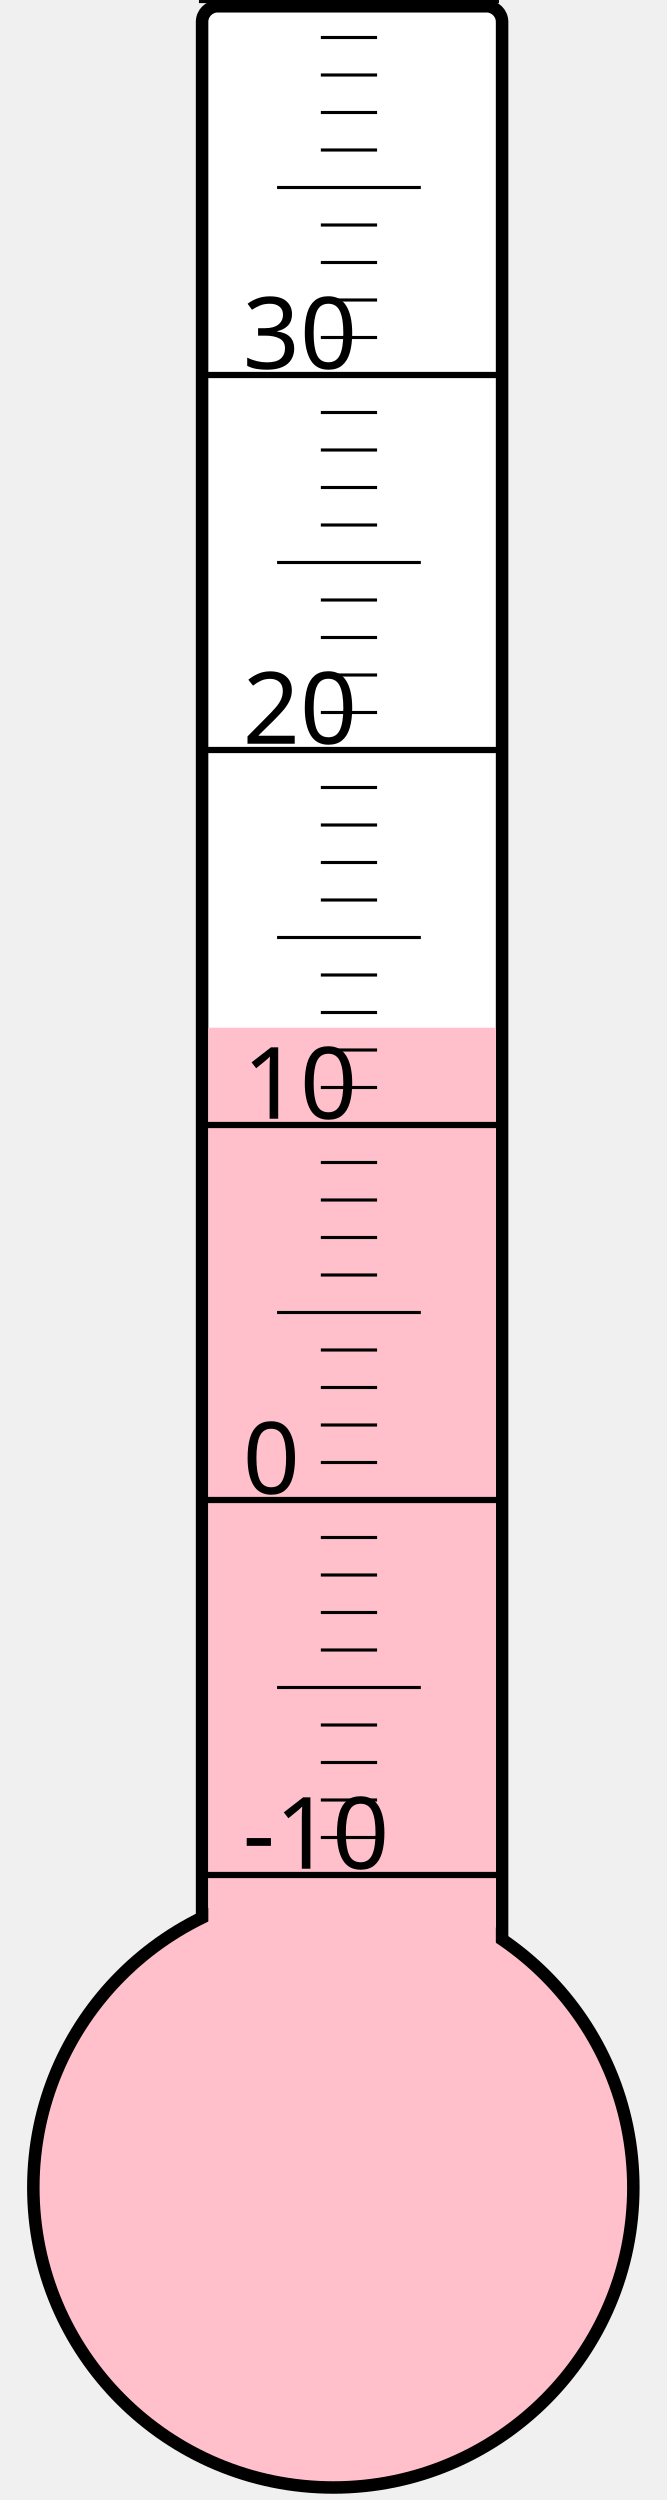
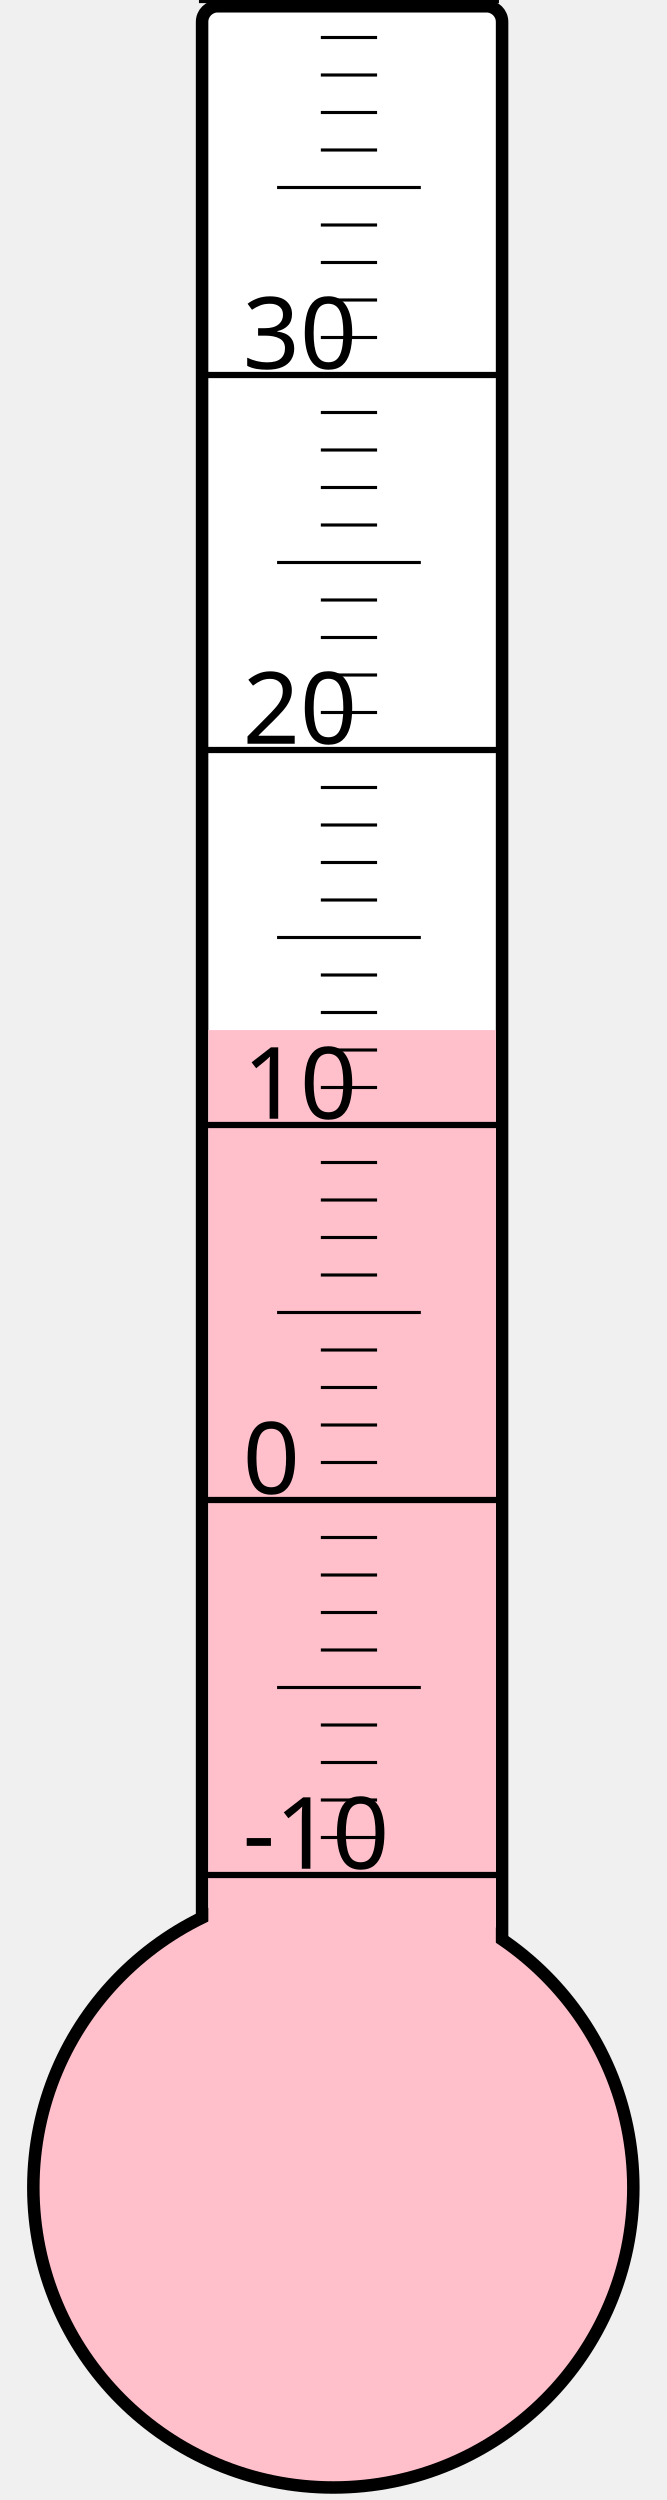
<svg xmlns="http://www.w3.org/2000/svg" width="40px" height="150px" viewBox="0 0 200 800">
  <rect width="200" height="800" x="0" y="0" style="fill: #ffffeb; fill-opacity: 0;" />
  <rect width="96" height="680" x="58" y="2" rx="5" ry="5" style="fill: white; fill-opacity: 1; stroke: black; stroke-width: 4;" />
  <circle cx="100" cy="700" r="96" style="fill: pink; stroke: black; stroke-width: 4;" />
-   <rect width="92" height="371.125" x="60" y="328.875" style="fill: pink; fill-opacity: 1; stroke-width: 0;" />
+   <rect width="92" height="370.375" x="60" y="329.625" style="fill: pink; fill-opacity: 1; stroke-width: 0;" />
  <text x="71" y="598" style="font-family: sans-serif; font-size: 24pt;">-10</text>
  <text x="71" y="478" style="font-family: sans-serif; font-size: 24pt;">0</text>
  <text x="71" y="358" style="font-family: sans-serif; font-size: 24pt;">10</text>
  <text x="71" y="238" style="font-family: sans-serif; font-size: 24pt;">20</text>
  <text x="71" y="118" style="font-family: sans-serif; font-size: 24pt;">30</text>
  <g style="stroke: black;">
    <line x1="57" y1="600" x2="153" y2="600" style="stroke-width: 2;" />
    <line x1="96" y1="588" x2="114" y2="588" style="stroke-width: 1;" />
    <line x1="96" y1="576" x2="114" y2="576" style="stroke-width: 1;" />
    <line x1="96" y1="564" x2="114" y2="564" style="stroke-width: 1;" />
    <line x1="96" y1="552" x2="114" y2="552" style="stroke-width: 1;" />
    <line x1="82" y1="540" x2="128" y2="540" style="stroke-width: 1;" />
    <line x1="96" y1="528" x2="114" y2="528" style="stroke-width: 1;" />
    <line x1="96" y1="516" x2="114" y2="516" style="stroke-width: 1;" />
    <line x1="96" y1="504" x2="114" y2="504" style="stroke-width: 1;" />
    <line x1="96" y1="492" x2="114" y2="492" style="stroke-width: 1;" />
    <line x1="57" y1="480" x2="153" y2="480" style="stroke-width: 2;" />
    <line x1="96" y1="468" x2="114" y2="468" style="stroke-width: 1;" />
    <line x1="96" y1="456" x2="114" y2="456" style="stroke-width: 1;" />
    <line x1="96" y1="444" x2="114" y2="444" style="stroke-width: 1;" />
    <line x1="96" y1="432" x2="114" y2="432" style="stroke-width: 1;" />
    <line x1="82" y1="420" x2="128" y2="420" style="stroke-width: 1;" />
    <line x1="96" y1="408" x2="114" y2="408" style="stroke-width: 1;" />
    <line x1="96" y1="396" x2="114" y2="396" style="stroke-width: 1;" />
    <line x1="96" y1="384" x2="114" y2="384" style="stroke-width: 1;" />
    <line x1="96" y1="372" x2="114" y2="372" style="stroke-width: 1;" />
    <line x1="57" y1="360" x2="153" y2="360" style="stroke-width: 2;" />
    <line x1="96" y1="348" x2="114" y2="348" style="stroke-width: 1;" />
    <line x1="96" y1="336" x2="114" y2="336" style="stroke-width: 1;" />
    <line x1="96" y1="324" x2="114" y2="324" style="stroke-width: 1;" />
    <line x1="96" y1="312" x2="114" y2="312" style="stroke-width: 1;" />
    <line x1="82" y1="300" x2="128" y2="300" style="stroke-width: 1;" />
    <line x1="96" y1="288" x2="114" y2="288" style="stroke-width: 1;" />
    <line x1="96" y1="276" x2="114" y2="276" style="stroke-width: 1;" />
    <line x1="96" y1="264" x2="114" y2="264" style="stroke-width: 1;" />
    <line x1="96" y1="252" x2="114" y2="252" style="stroke-width: 1;" />
    <line x1="57" y1="240" x2="153" y2="240" style="stroke-width: 2;" />
    <line x1="96" y1="228" x2="114" y2="228" style="stroke-width: 1;" />
    <line x1="96" y1="216" x2="114" y2="216" style="stroke-width: 1;" />
    <line x1="96" y1="204" x2="114" y2="204" style="stroke-width: 1;" />
    <line x1="96" y1="192" x2="114" y2="192" style="stroke-width: 1;" />
    <line x1="82" y1="180" x2="128" y2="180" style="stroke-width: 1;" />
    <line x1="96" y1="168" x2="114" y2="168" style="stroke-width: 1;" />
    <line x1="96" y1="156" x2="114" y2="156" style="stroke-width: 1;" />
    <line x1="96" y1="144" x2="114" y2="144" style="stroke-width: 1;" />
    <line x1="96" y1="132" x2="114" y2="132" style="stroke-width: 1;" />
    <line x1="57" y1="120" x2="153" y2="120" style="stroke-width: 2;" />
    <line x1="96" y1="108" x2="114" y2="108" style="stroke-width: 1;" />
    <line x1="96" y1="96" x2="114" y2="96" style="stroke-width: 1;" />
    <line x1="96" y1="84" x2="114" y2="84" style="stroke-width: 1;" />
    <line x1="96" y1="72" x2="114" y2="72" style="stroke-width: 1;" />
    <line x1="82" y1="60" x2="128" y2="60" style="stroke-width: 1;" />
    <line x1="96" y1="48" x2="114" y2="48" style="stroke-width: 1;" />
    <line x1="96" y1="36" x2="114" y2="36" style="stroke-width: 1;" />
    <line x1="96" y1="24" x2="114" y2="24" style="stroke-width: 1;" />
    <line x1="96" y1="12" x2="114" y2="12" style="stroke-width: 1;" />
    <line x1="57" y1="0" x2="153" y2="0" style="stroke-width: 2;" />
  </g>
</svg>
